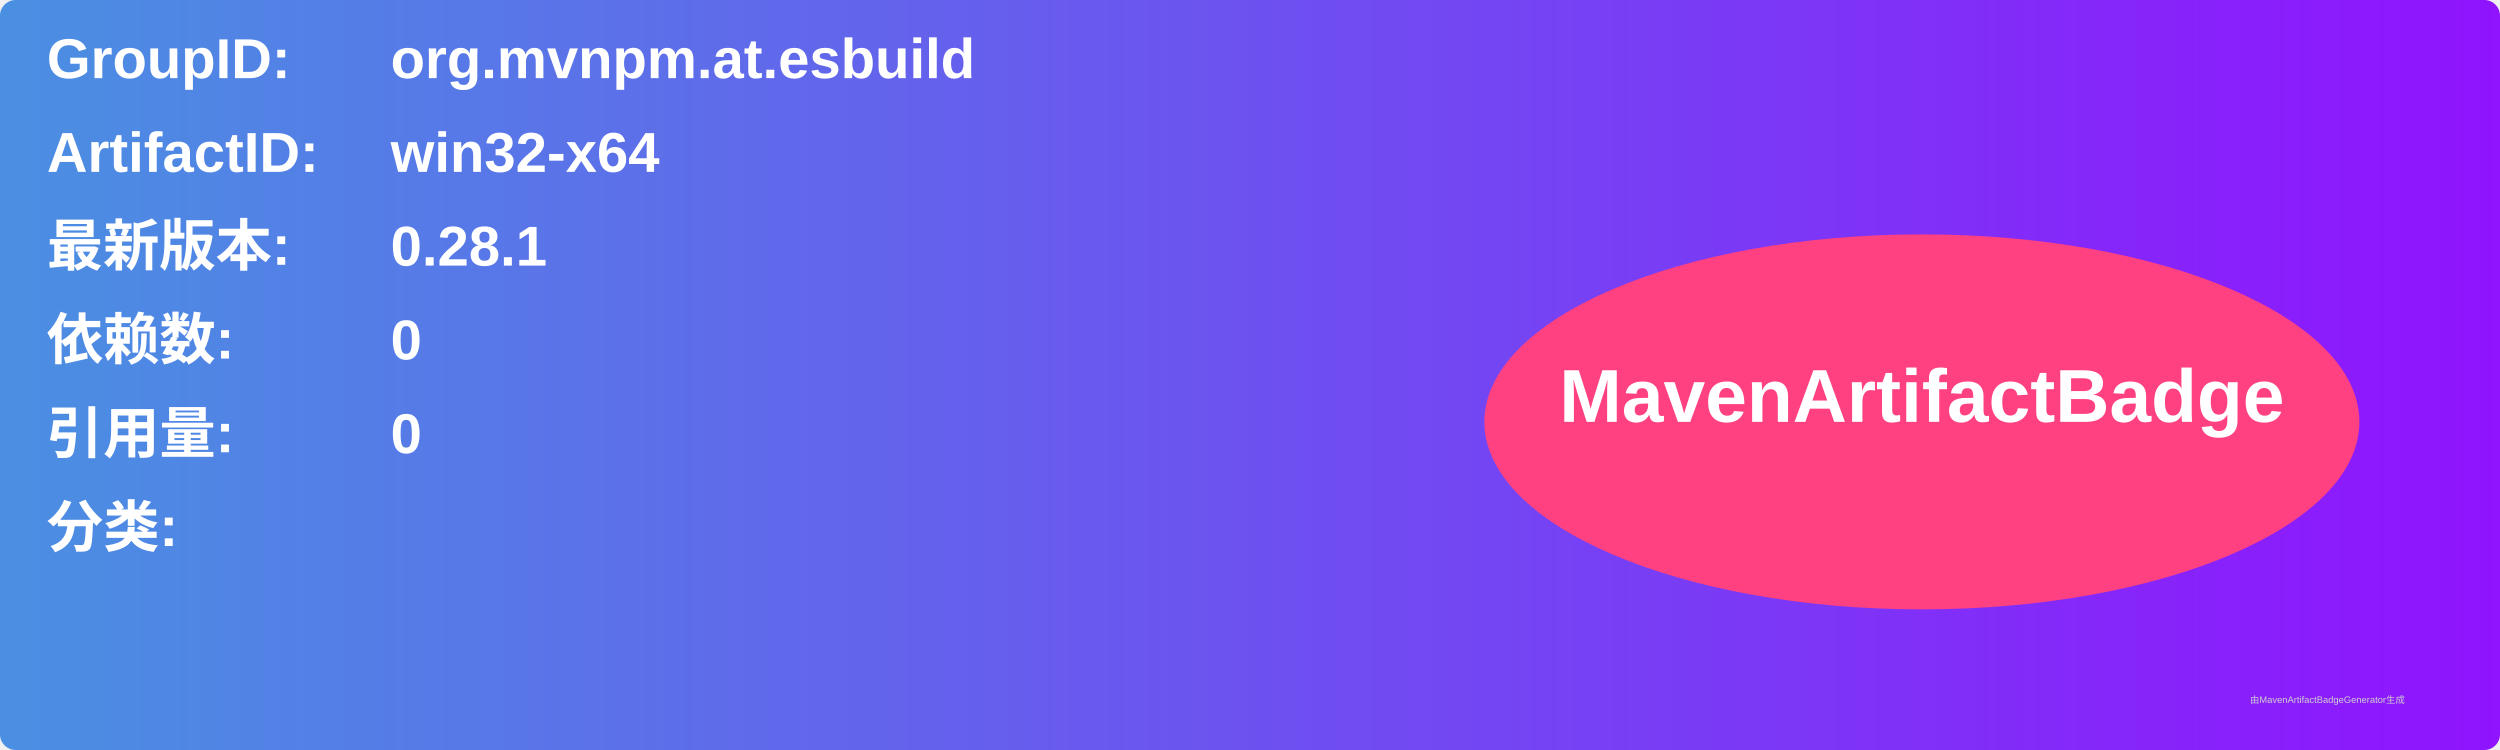
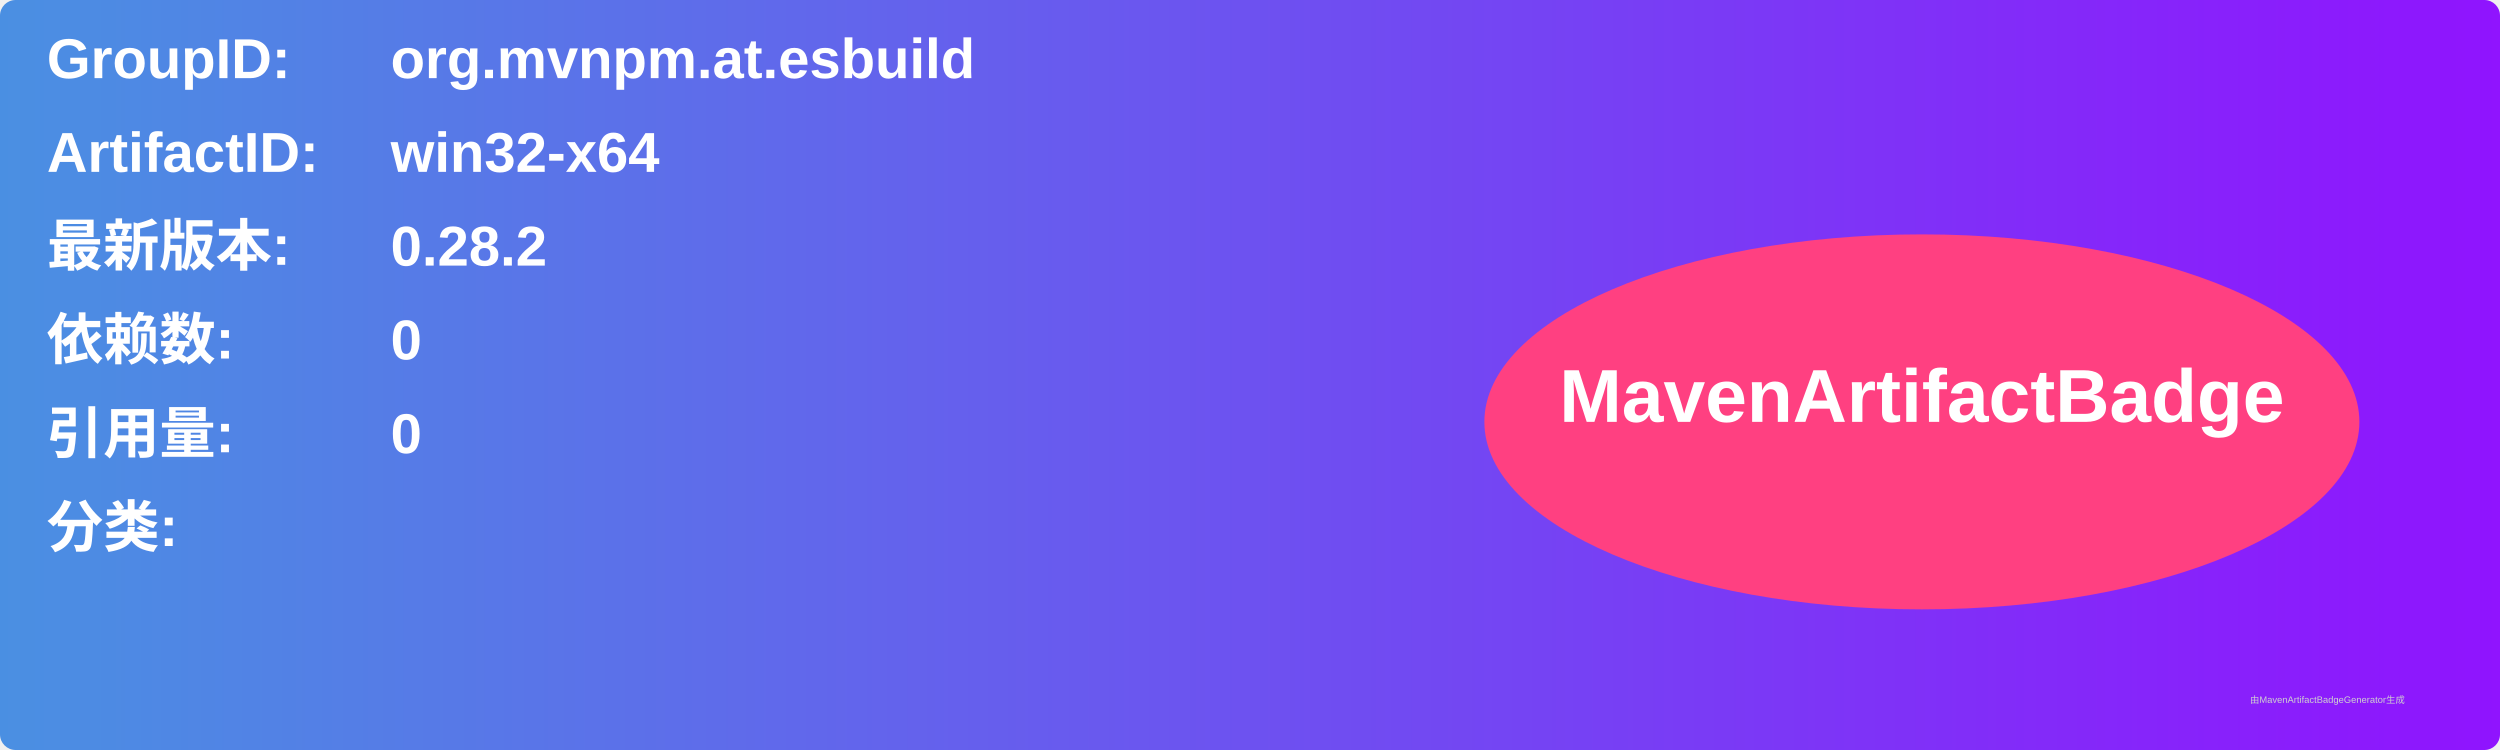
<svg xmlns="http://www.w3.org/2000/svg" width="800" height="240" viewBox="0 0 800 240">
  <linearGradient id="grad" x1="0%" y1="0%" x2="100%" y2="0%">
    <stop offset="0%" stop-color="#4a90e2" />
    <stop offset="100%" stop-color="#9013fe" />
  </linearGradient>
  <rect width="100%" height="100%" rx="5" ry="5" fill="url(#grad)" />
  <g transform="translate(15, 15)">
    <text x="0" y="10" font-family="Arial" font-size="18" fill="white" font-weight="bold" width="260">GroupID:</text>
    <text x="110" y="10" font-family="Arial" font-size="18" fill="white" font-weight="bold" width="460">org.mvnpm.at.esbuild</text>
    <text x="0" y="40" font-family="Arial" font-size="18" fill="white" font-weight="bold" width="260">ArtifactID:</text>
    <text x="110" y="40" font-family="Arial" font-size="18" fill="white" font-weight="bold" width="460">win32-x64</text>
    <text x="0" y="70" font-family="Arial" font-size="18" fill="white" font-weight="bold">最新版本:</text>
    <text x="110" y="70" font-family="Arial" font-size="18" fill="white" font-weight="bold">
-       <tspan font-weight="bold">0.28.1</tspan>
+       <tspan font-weight="bold">0.28.2</tspan>
    </text>
    <text x="0" y="100" font-family="Arial" font-size="18" fill="white" font-weight="bold">依赖数: </text>
    <text x="110" y="100" font-family="Arial" font-size="18" fill="white">
      <tspan font-weight="bold">0</tspan>
    </text>
    <text x="0" y="130" font-family="Arial" font-size="18" fill="white" font-weight="bold">引用量: </text>
    <text x="110" y="130" font-family="Arial" font-size="18" fill="white">
      <tspan font-weight="bold">0</tspan>
    </text>
    <text x="0" y="160" font-family="Arial" font-size="18" fill="white" font-weight="bold">分类:</text>
    <text x="10" y="190" font-family="Arial" font-size="10" fill="white">
      <tspan font-weight="bold" />
    </text>
    <ellipse cx="600" cy="120" rx="140" ry="60" fill="#ff4081" />
    <text x="600" y="120" text-anchor="middle" font-family="Arial" font-size="24" fill="white" font-weight="bold">MavenArtifactBadge</text>
  </g>
  <text x="720" y="225" font-family="Arial" font-size="3" fill="#d0d0d0">由MavenArtifactBadgeGenerator生成</text>
</svg>
